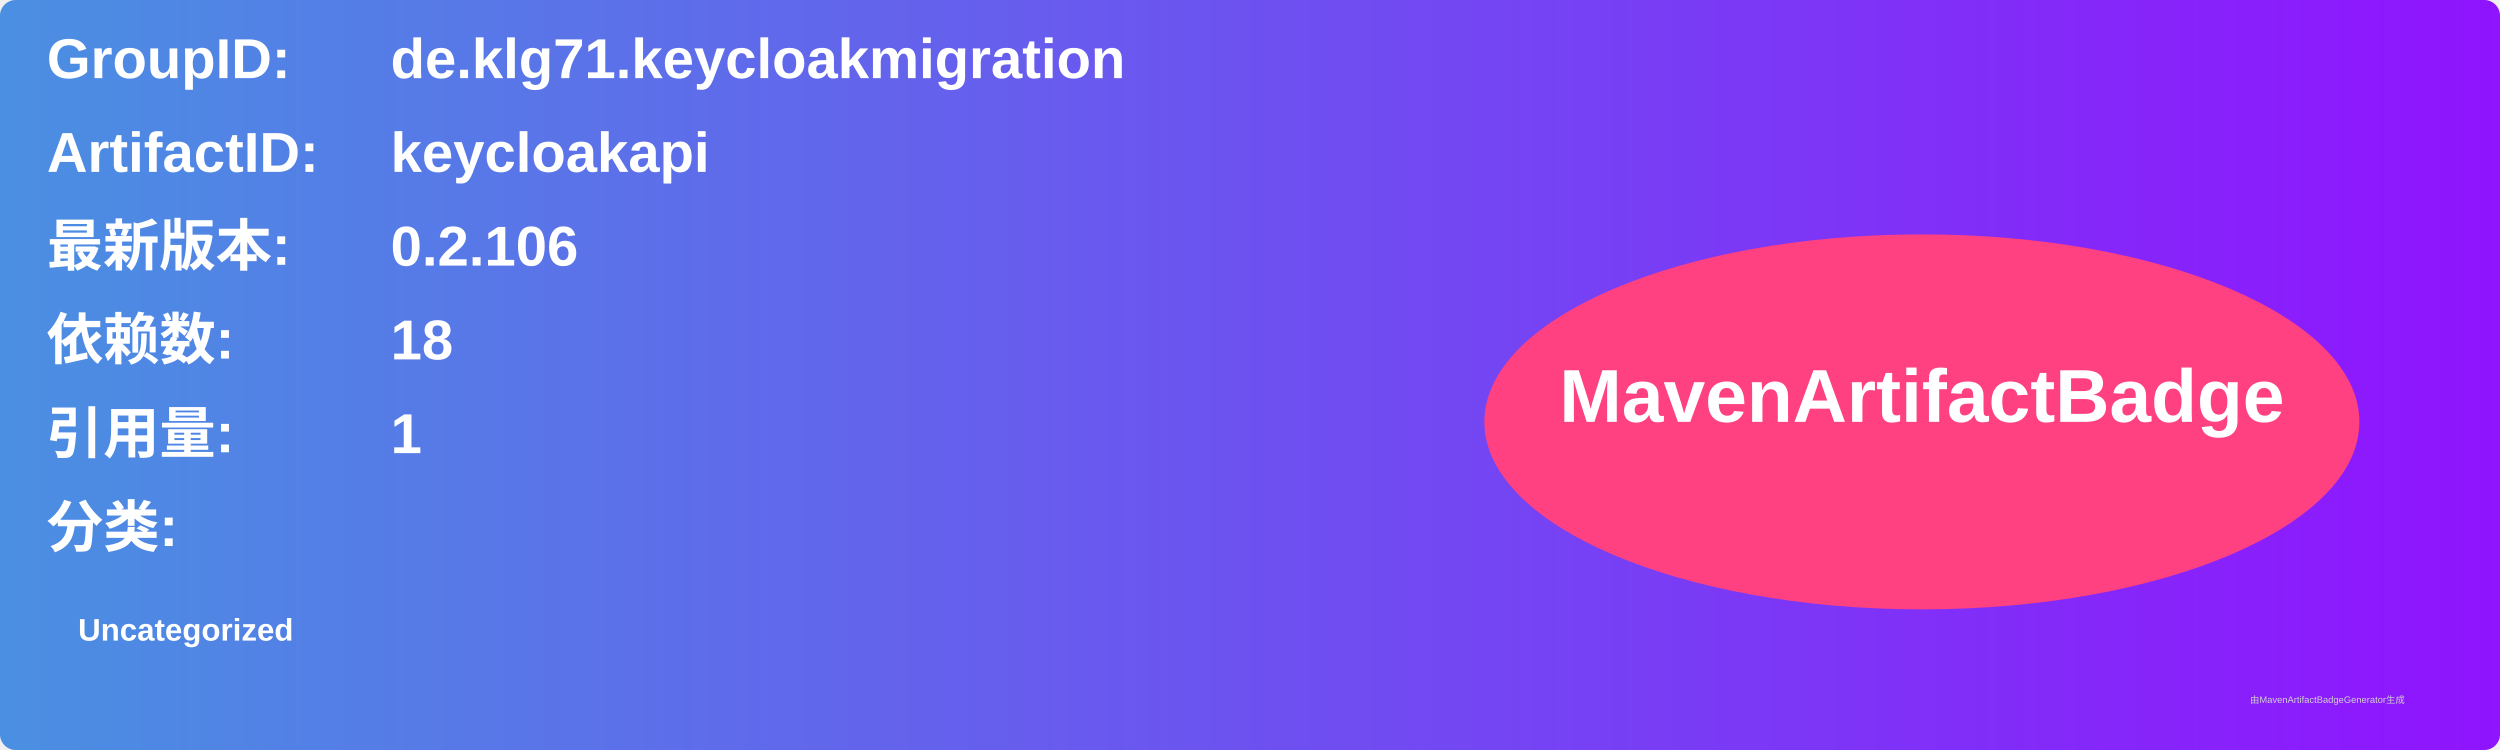
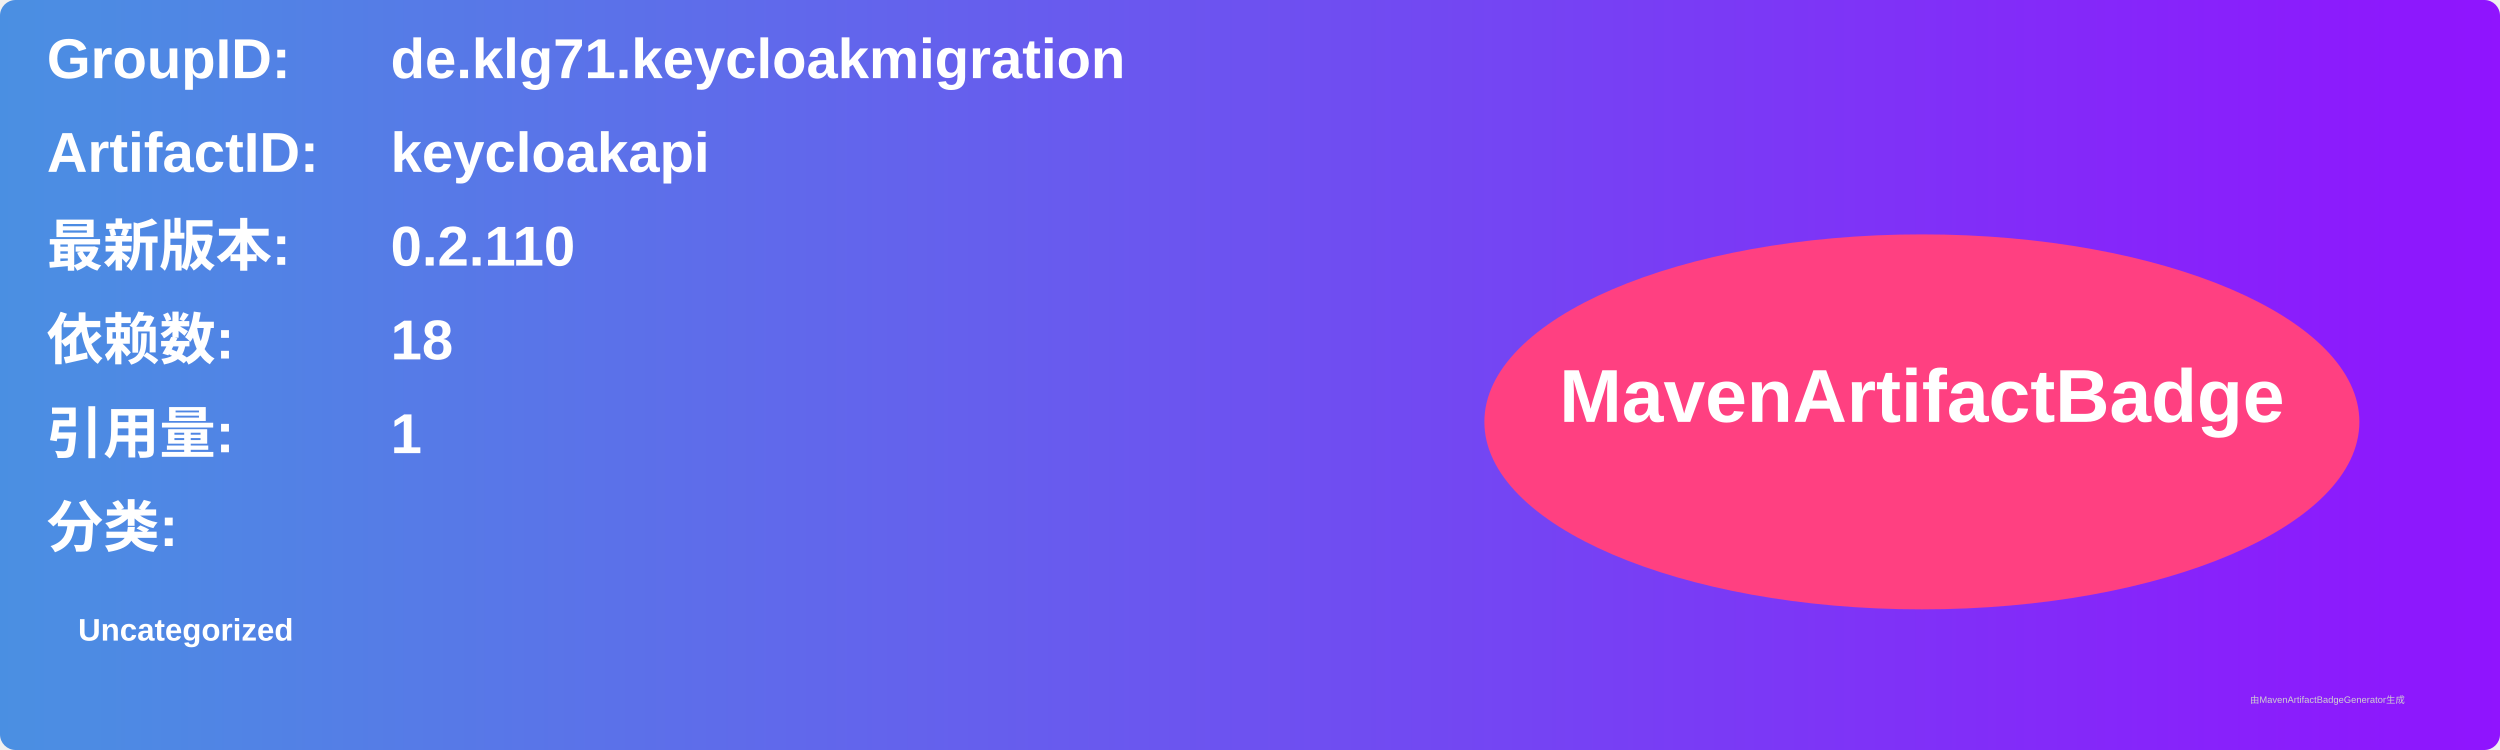
<svg xmlns="http://www.w3.org/2000/svg" width="800" height="240" viewBox="0 0 800 240">
  <linearGradient id="grad" x1="0%" y1="0%" x2="100%" y2="0%">
    <stop offset="0%" stop-color="#4a90e2" />
    <stop offset="100%" stop-color="#9013fe" />
  </linearGradient>
  <rect width="100%" height="100%" rx="5" ry="5" fill="url(#grad)" />
  <g transform="translate(15, 15)">
    <text x="0" y="10" font-family="Arial" font-size="18" fill="white" font-weight="bold" width="260">GroupID:</text>
    <text x="110" y="10" font-family="Arial" font-size="18" fill="white" font-weight="bold" width="460">de.klg71.keycloakmigration</text>
    <text x="0" y="40" font-family="Arial" font-size="18" fill="white" font-weight="bold" width="260">ArtifactID:</text>
    <text x="110" y="40" font-family="Arial" font-size="18" fill="white" font-weight="bold" width="460">keycloakapi</text>
    <text x="0" y="70" font-family="Arial" font-size="18" fill="white" font-weight="bold">最新版本:</text>
    <text x="110" y="70" font-family="Arial" font-size="18" fill="white" font-weight="bold">
-       <tspan font-weight="bold">0.2.106</tspan>
+       <tspan font-weight="bold">0.2.110</tspan>
    </text>
    <text x="0" y="100" font-family="Arial" font-size="18" fill="white" font-weight="bold">依赖数: </text>
    <text x="110" y="100" font-family="Arial" font-size="18" fill="white">
      <tspan font-weight="bold">18</tspan>
    </text>
    <text x="0" y="130" font-family="Arial" font-size="18" fill="white" font-weight="bold">引用量: </text>
    <text x="110" y="130" font-family="Arial" font-size="18" fill="white">
      <tspan font-weight="bold">1</tspan>
    </text>
    <text x="0" y="160" font-family="Arial" font-size="18" fill="white" font-weight="bold">分类:</text>
    <text x="10" y="190" font-family="Arial" font-size="10" fill="white">
      <tspan font-weight="bold">Uncategorized</tspan>
    </text>
    <ellipse cx="600" cy="120" rx="140" ry="60" fill="#ff4081" />
    <text x="600" y="120" text-anchor="middle" font-family="Arial" font-size="24" fill="white" font-weight="bold">MavenArtifactBadge</text>
  </g>
  <text x="720" y="225" font-family="Arial" font-size="3" fill="#d0d0d0">由MavenArtifactBadgeGenerator生成</text>
</svg>
